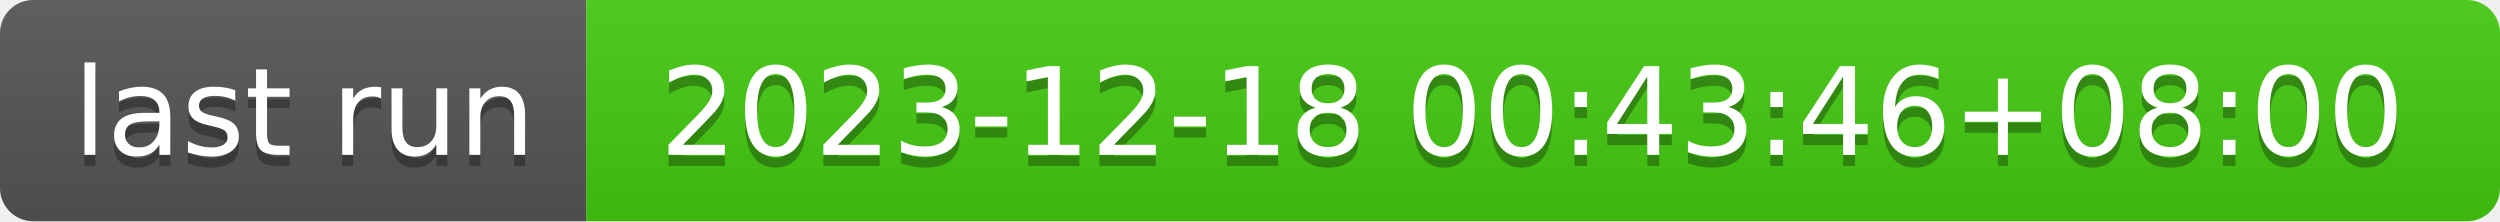
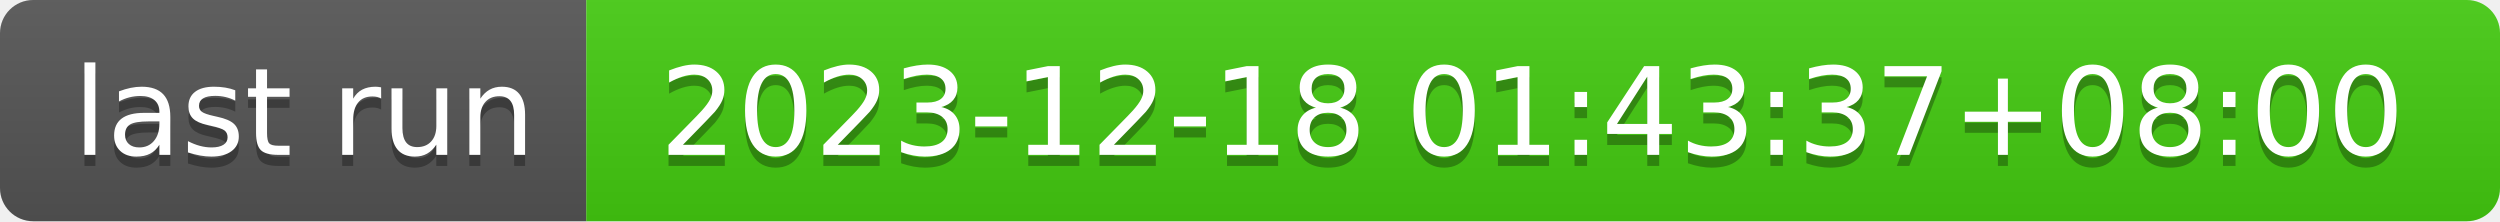
- <svg xmlns="http://www.w3.org/2000/svg" width="226" height="20" role="img" aria-label="last run: 2023-12-18 00:43:46+08:00">
+ <svg xmlns="http://www.w3.org/2000/svg" width="226" height="20" role="img" aria-label="last run: 2023-12-18 01:43:37+08:00">
  <linearGradient id="s" x2="0" y2="100%">
    <stop offset="0" stop-color="#bbb" stop-opacity=".1" />
    <stop offset="1" stop-opacity=".1" />
  </linearGradient>
  <clipPath id="r">
    <rect width="226" height="20" rx="3" fill="#fff" />
  </clipPath>
  <g clip-path="url(#r)">
    <rect width="53" height="20" fill="#555" />
    <rect x="53" width="173" height="20" fill="#4c1" />
    <rect width="226" height="20" fill="url(#s)" />
  </g>
  <g fill="#fff" text-anchor="middle" font-family="Verdana,Geneva,DejaVu Sans,sans-serif" text-rendering="geometricPrecision" font-size="110">
    <text aria-hidden="true" x="275" y="150" fill="#010101" fill-opacity=".3" transform="scale(.1)" textLength="430">last run</text>
    <text x="275" y="140" transform="scale(.1)" fill="#fff" textLength="430">last run</text>
-     <text aria-hidden="true" x="1385" y="150" fill="#010101" fill-opacity=".3" transform="scale(.1)" textLength="1630">2023-12-18 00:43:46+08:00</text>
-     <text x="1385" y="140" transform="scale(.1)" fill="#fff" textLength="1630">2023-12-18 00:43:46+08:00</text>
+     <text aria-hidden="true" x="1385" y="150" fill="#010101" fill-opacity=".3" transform="scale(.1)" textLength="1630">2023-12-18 01:43:37+08:00</text>
+     <text x="1385" y="140" transform="scale(.1)" fill="#fff" textLength="1630">2023-12-18 01:43:37+08:00</text>
  </g>
</svg>
